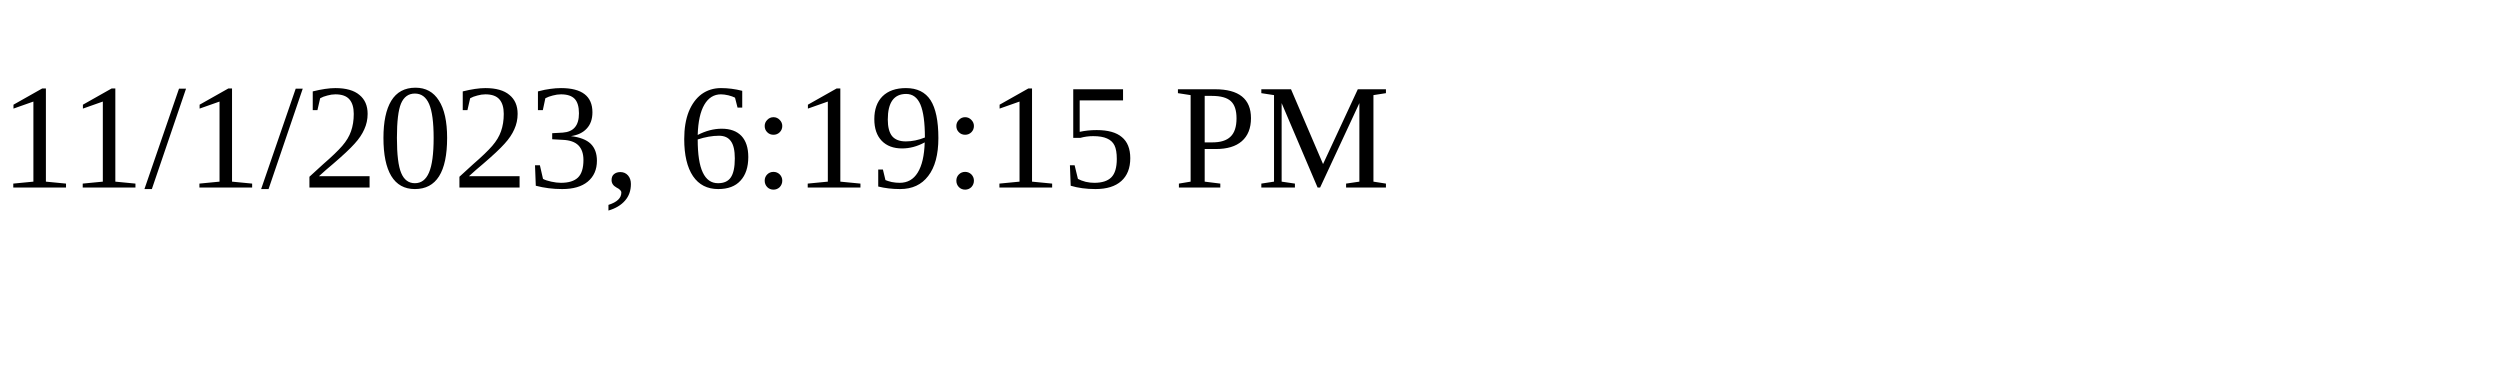
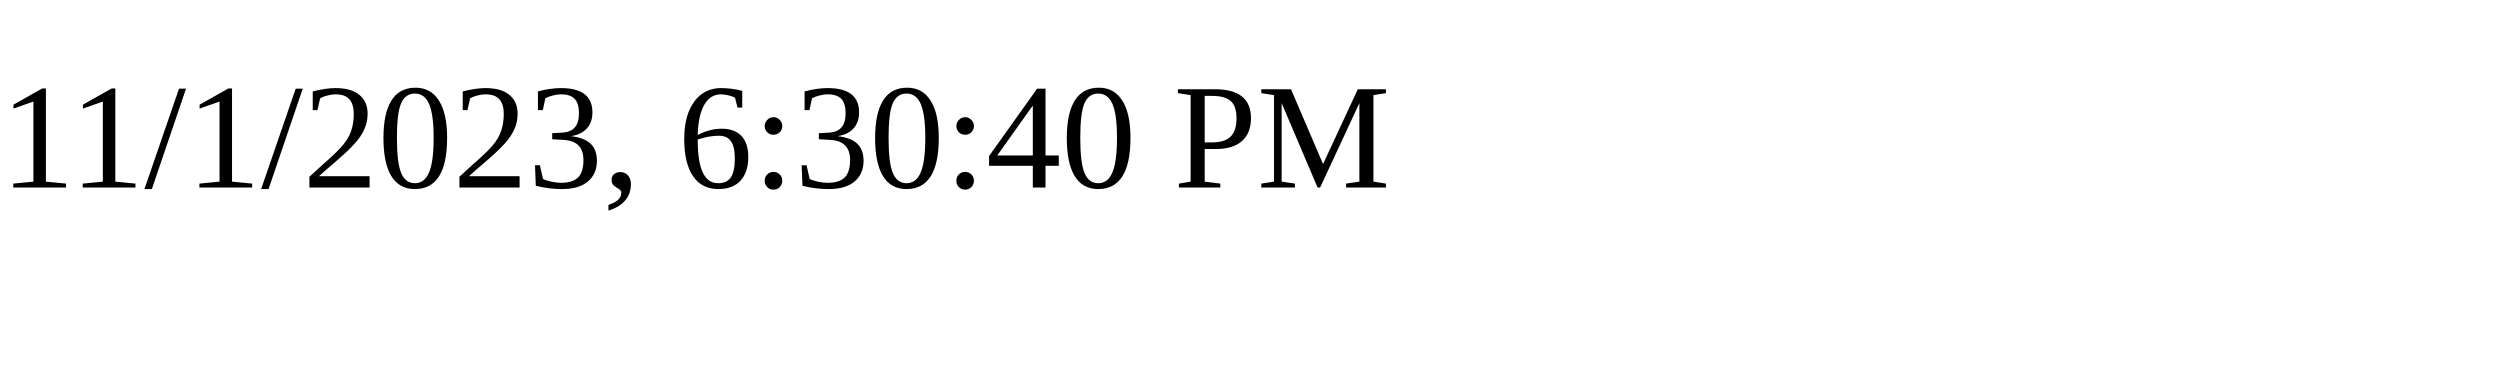
<svg xmlns="http://www.w3.org/2000/svg" height="30" width="200">
-   <text x="0" y="15">11/1/2023, 6:19:15 PM</text>
+   <text x="0" y="15">11/1/2023, 6:30:40 PM</text>
</svg>
